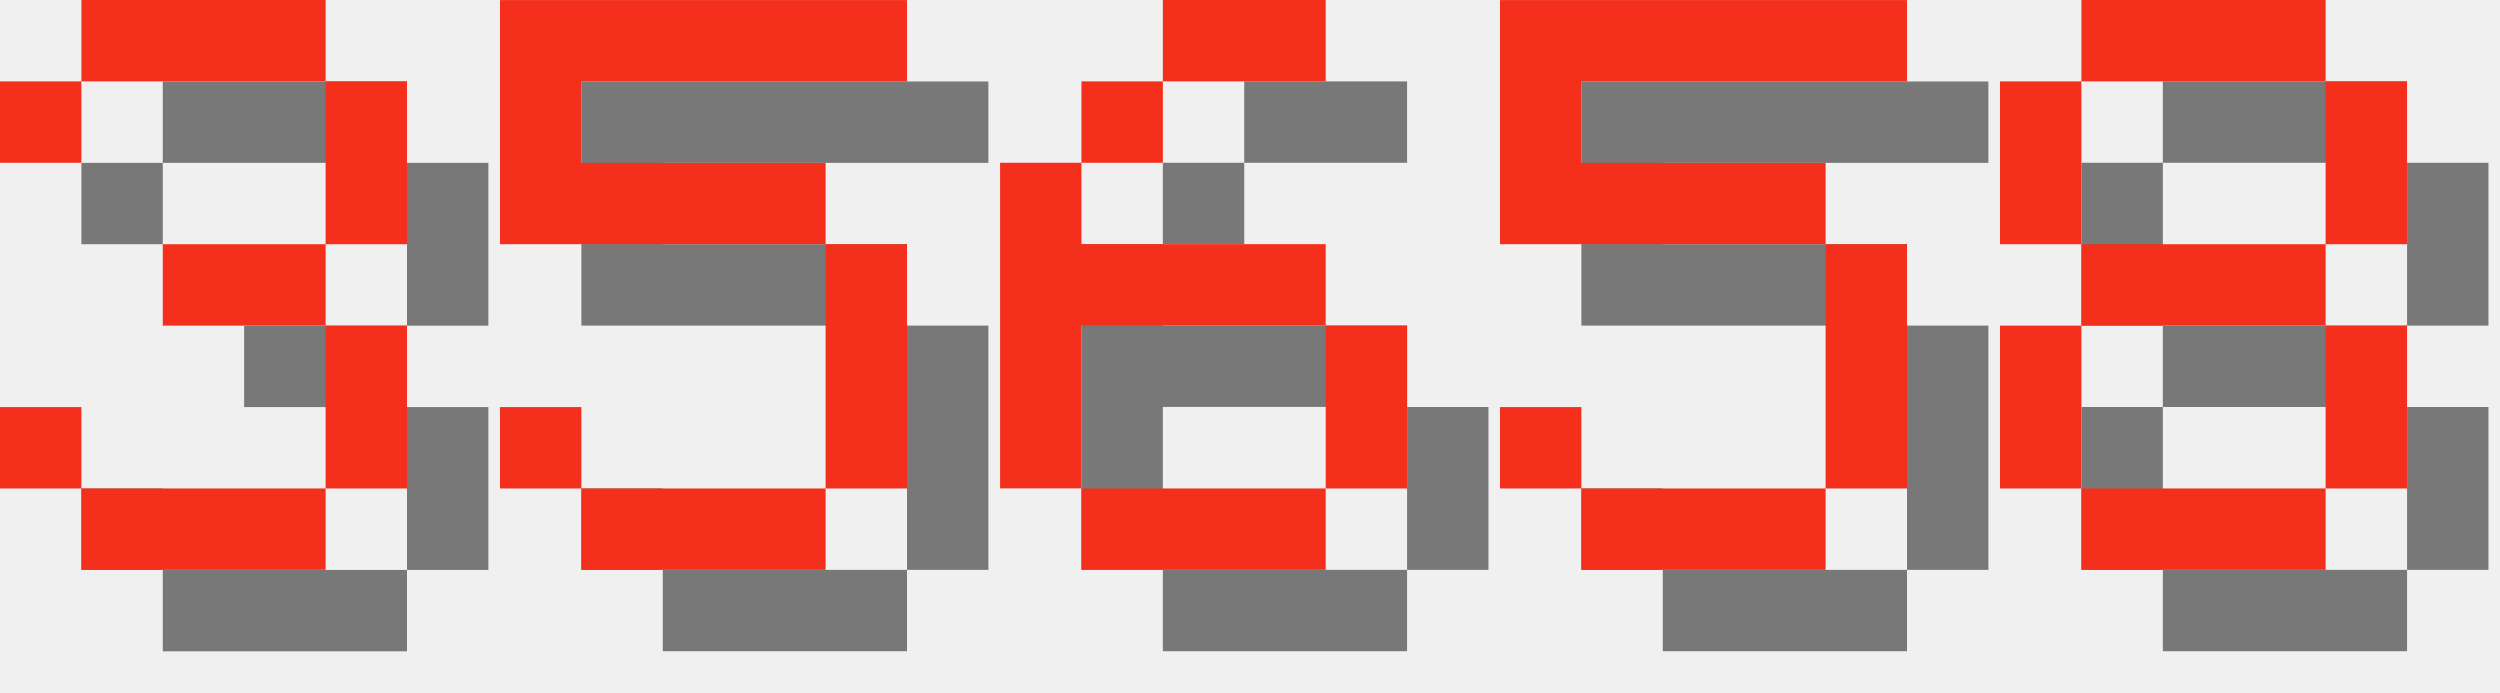
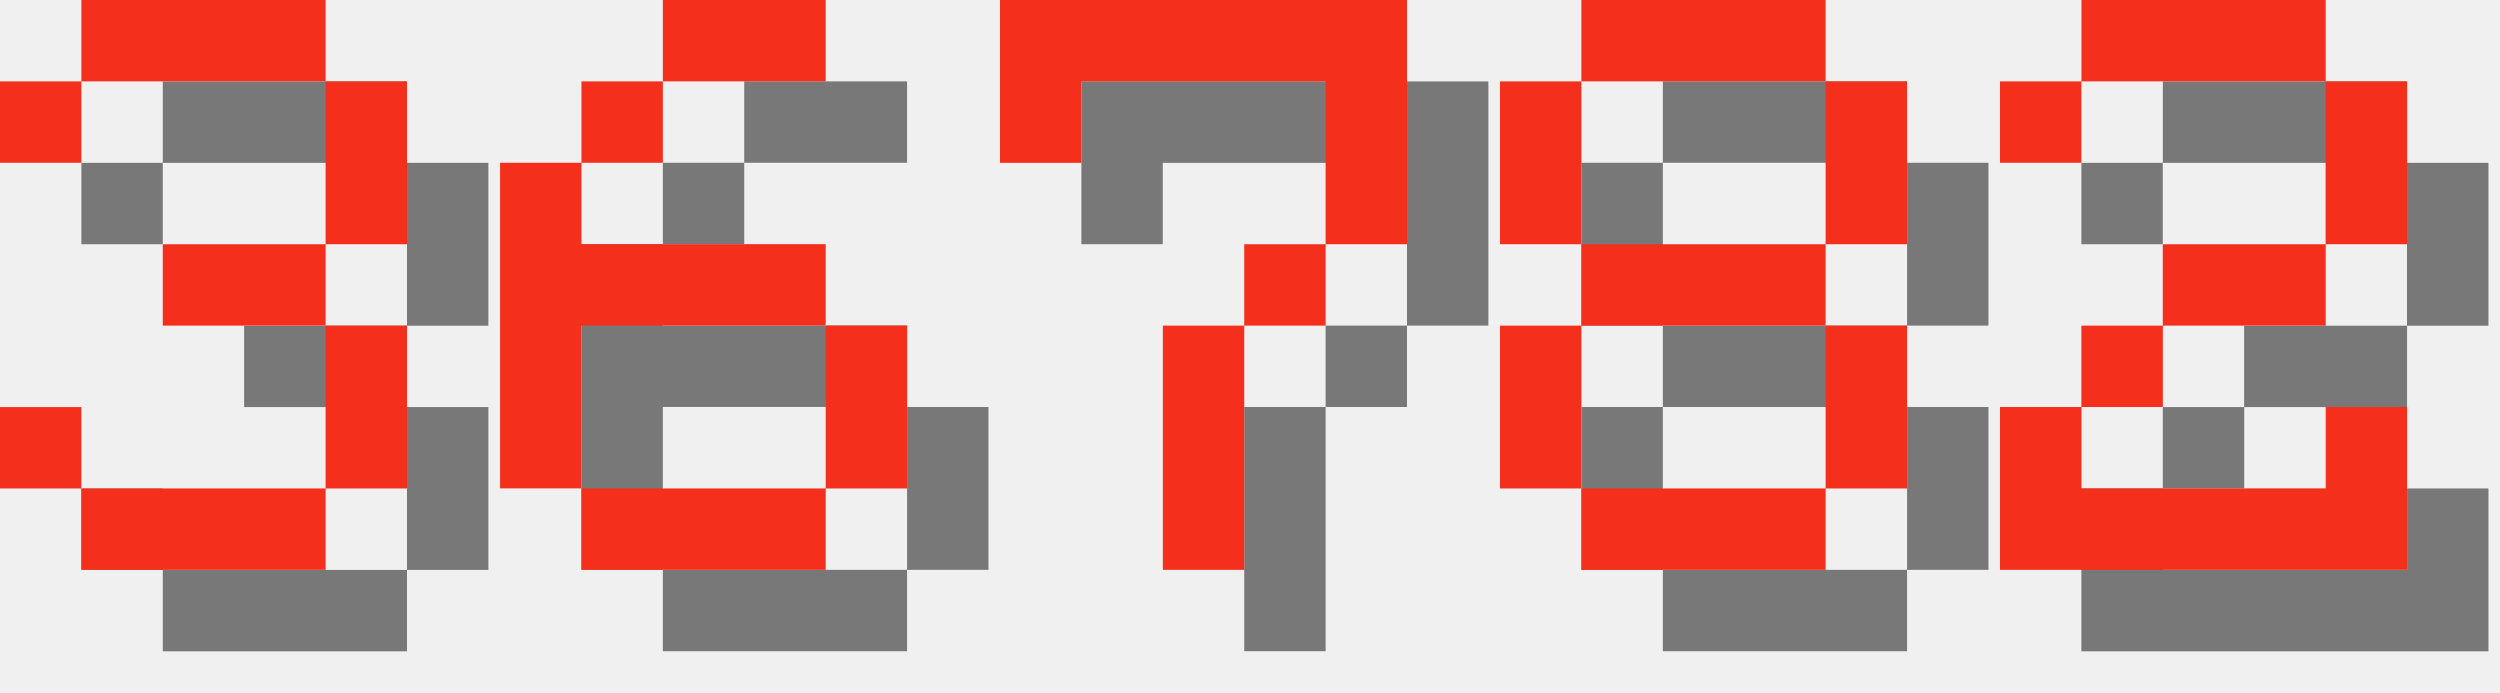
<svg xmlns="http://www.w3.org/2000/svg" version="1.1" width="130.0" height="36">
  <style>
        .text-foreground {
            fill: #F4301C;
        }
        .text-shadow {
            fill: #000000;
            fill-opacity: 0.5;
        }
    </style>
  <g class="digit" id="digit_3" transform="translate(0.0, 0), scale(4)">
    <path id="digit_3_shadow" class="text-shadow" d="m1.058 2.117v1.058h1.058v-1.058h3.175v2.117h-2.117v1.058h2.117v2.117h-3.175v-1.058h-1.058v1.058h1.058v1.058h3.175v-1.058h1.058v-2.117h-1.058v-1.058h1.058v-2.117h-1.058v-1.058h-3.175v1.058h-1.058z" fill-opacity=".5" style="paint-order:stroke fill markers" />
    <path id="digit_3_fg" class="text-foreground" d="m0 1.058v1.058h1.058v-1.058h3.175v2.117h-2.117v1.058h2.117v2.117h-3.175v-1.058h-1.058v1.058h1.058v1.058h3.175v-1.058h1.058v-2.117h-1.058v-1.058h1.058v-2.117h-1.058v-1.058h-3.175v1.058h-1.058z" fill="#fff" style="paint-order:stroke fill markers" />
  </g>
-   <g class="digit" id="digit_5" transform="translate(26.0, 0), scale(4)">
-     <path id="digit_5_shadow" class="text-shadow" d="m1.058 1.058v3.175h4.233v3.175h-3.175v-1.058h-1.058v1.058h1.058v1.058h3.175v-1.058h1.058v-3.175h-1.058v-1.058h-3.175v-1.058h4.233v-1.058h-5.292z" fill-opacity=".5" style="paint-order:stroke fill markers" />
-     <path id="digit_5_fg" class="text-foreground" d="m0 0v3.175h4.233v3.175h-3.175v-1.058h-1.058v1.058h1.058v1.058h3.175v-1.058h1.058v-3.175h-1.058v-1.058h-3.175v-1.058h4.233v-1.058h-5.292z" fill="#fff" style="paint-order:stroke fill markers" />
-   </g>
-   <g class="digit" id="digit_6" transform="translate(52.0, 0), scale(4)">
+   <g class="digit" id="digit_6" transform="translate(26.0, 0), scale(4)">
    <path id="digit_6_shadow" class="text-shadow" d="m3.175 1.058v1.058h2.117v-1.058h-2.117zm0 1.058h-1.058v1.058h1.058v-1.058zm-1.058 1.058h-1.058v4.233h1.058v-2.117h3.175v-1.058h-3.175v-1.058zm3.175 2.117v2.117h1.058v-2.117h-1.058zm0 2.117h-3.175v1.058h3.175v-1.058z" fill-opacity=".5" style="paint-order:stroke fill markers" />
    <path id="digit_6_fg" class="text-foreground" d="m2.117 0v1.058h2.117v-1.058h-2.117zm0 1.058h-1.058v1.058h1.058v-1.058zm-1.058 1.058h-1.058v4.233h1.058v-2.117h3.175v-1.058h-3.175v-1.058zm3.175 2.117v2.117h1.058v-2.117h-1.058zm0 2.117h-3.175v1.058h3.175v-1.058z" fill="#fff" style="paint-order:stroke fill markers" />
  </g>
-   <g class="digit" id="digit_5" transform="translate(78.0, 0), scale(4)">
-     <path id="digit_5_shadow" class="text-shadow" d="m1.058 1.058v3.175h4.233v3.175h-3.175v-1.058h-1.058v1.058h1.058v1.058h3.175v-1.058h1.058v-3.175h-1.058v-1.058h-3.175v-1.058h4.233v-1.058h-5.292z" fill-opacity=".5" style="paint-order:stroke fill markers" />
-     <path id="digit_5_fg" class="text-foreground" d="m0 0v3.175h4.233v3.175h-3.175v-1.058h-1.058v1.058h1.058v1.058h3.175v-1.058h1.058v-3.175h-1.058v-1.058h-3.175v-1.058h4.233v-1.058h-5.292z" fill="#fff" style="paint-order:stroke fill markers" />
+   <g class="digit" id="digit_7" transform="translate(52.0, 0), scale(4)">
+     <path id="digit_7_shadow" class="text-shadow" d="m1.058 1.058 2e-6 2.117h1.058v-1.058h3.175v1.058l2e-7 1.058h-1.058v1.058h-1.058l4e-7 3.175 1.058 1e-7v-3.175h1.058v-1.058h1.058l5e-7 -1.058v-2.117z" fill-opacity=".5" style="paint-order:stroke fill markers" />
+     <path id="digit_7_fg" class="text-foreground" d="m0 0 2e-6 2.117h1.058v-1.058h3.175v1.058l2e-7 1.058h-1.058v1.058h-1.058l4e-7 3.175 1.058 1e-7v-3.175h1.058v-1.058h1.058l5e-7 -1.058v-2.117z" fill="#fff" style="paint-order:stroke fill markers" />
  </g>
-   <g class="digit" id="digit_8" transform="translate(104.0, 0), scale(4)">
+   <g class="digit" id="digit_8" transform="translate(78.0, 0), scale(4)">
    <path id="digit_8_shadow" class="text-shadow" d="m2.117 1.058v1.058h3.175v-1.058h-3.175zm3.175 1.058v2.117h1.058v-2.117h-1.058zm0 2.117h-3.175v1.058h3.175v-1.058zm0 1.058v2.117h1.058v-2.117h-1.058zm0 2.117h-3.175v1.058h3.175v-1.058zm-3.175 0v-2.117h-1.058v2.117h1.058zm0-3.175v-2.117h-1.058v2.117h1.058z" fill-opacity=".5" style="paint-order:stroke fill markers" />
    <path id="digit_8_fg" class="text-foreground" d="m1.058 0v1.058h3.175v-1.058h-3.175zm3.175 1.058v2.117h1.058v-2.117h-1.058zm0 2.117h-3.175v1.058h3.175v-1.058zm0 1.058v2.117h1.058v-2.117h-1.058zm0 2.117h-3.175v1.058h3.175v-1.058zm-3.175 0v-2.117h-1.058v2.117h1.058zm0-3.175v-2.117h-1.058v2.117h1.058z" fill="#fff" style="paint-order:stroke fill markers" />
  </g>
+   <g class="digit" id="digit_2" transform="translate(104.0, 0), scale(4)">
+     <path id="digit_2_shadow" class="text-shadow" d="m1.058 2.117v1.058h1.058v-1.058h3.175v2.117h-2.117v1.058h-1.058v1.058h-1.058v2.117h5.292v-2.117h-1.058v1.058h-3.175v-1.058h1.058v-1.058h2.117v-1.058h1.058v-2.117h-1.058v-1.058h-3.175v1.058h-1.058z" fill-opacity=".5" style="paint-order:stroke fill markers" />
+     <path id="digit_2_fg" class="text-foreground" d="m0 1.058v1.058h1.058v-1.058h3.175v2.117h-2.117v1.058h-1.058v1.058h-1.058v2.117h5.292v-2.117h-1.058v1.058h-3.175v-1.058h1.058v-1.058h2.117v-1.058h1.058v-2.117h-1.058v-1.058h-3.175v1.058h-1.058z" fill="#fff" style="paint-order:stroke fill markers" />
+   </g>
</svg>
